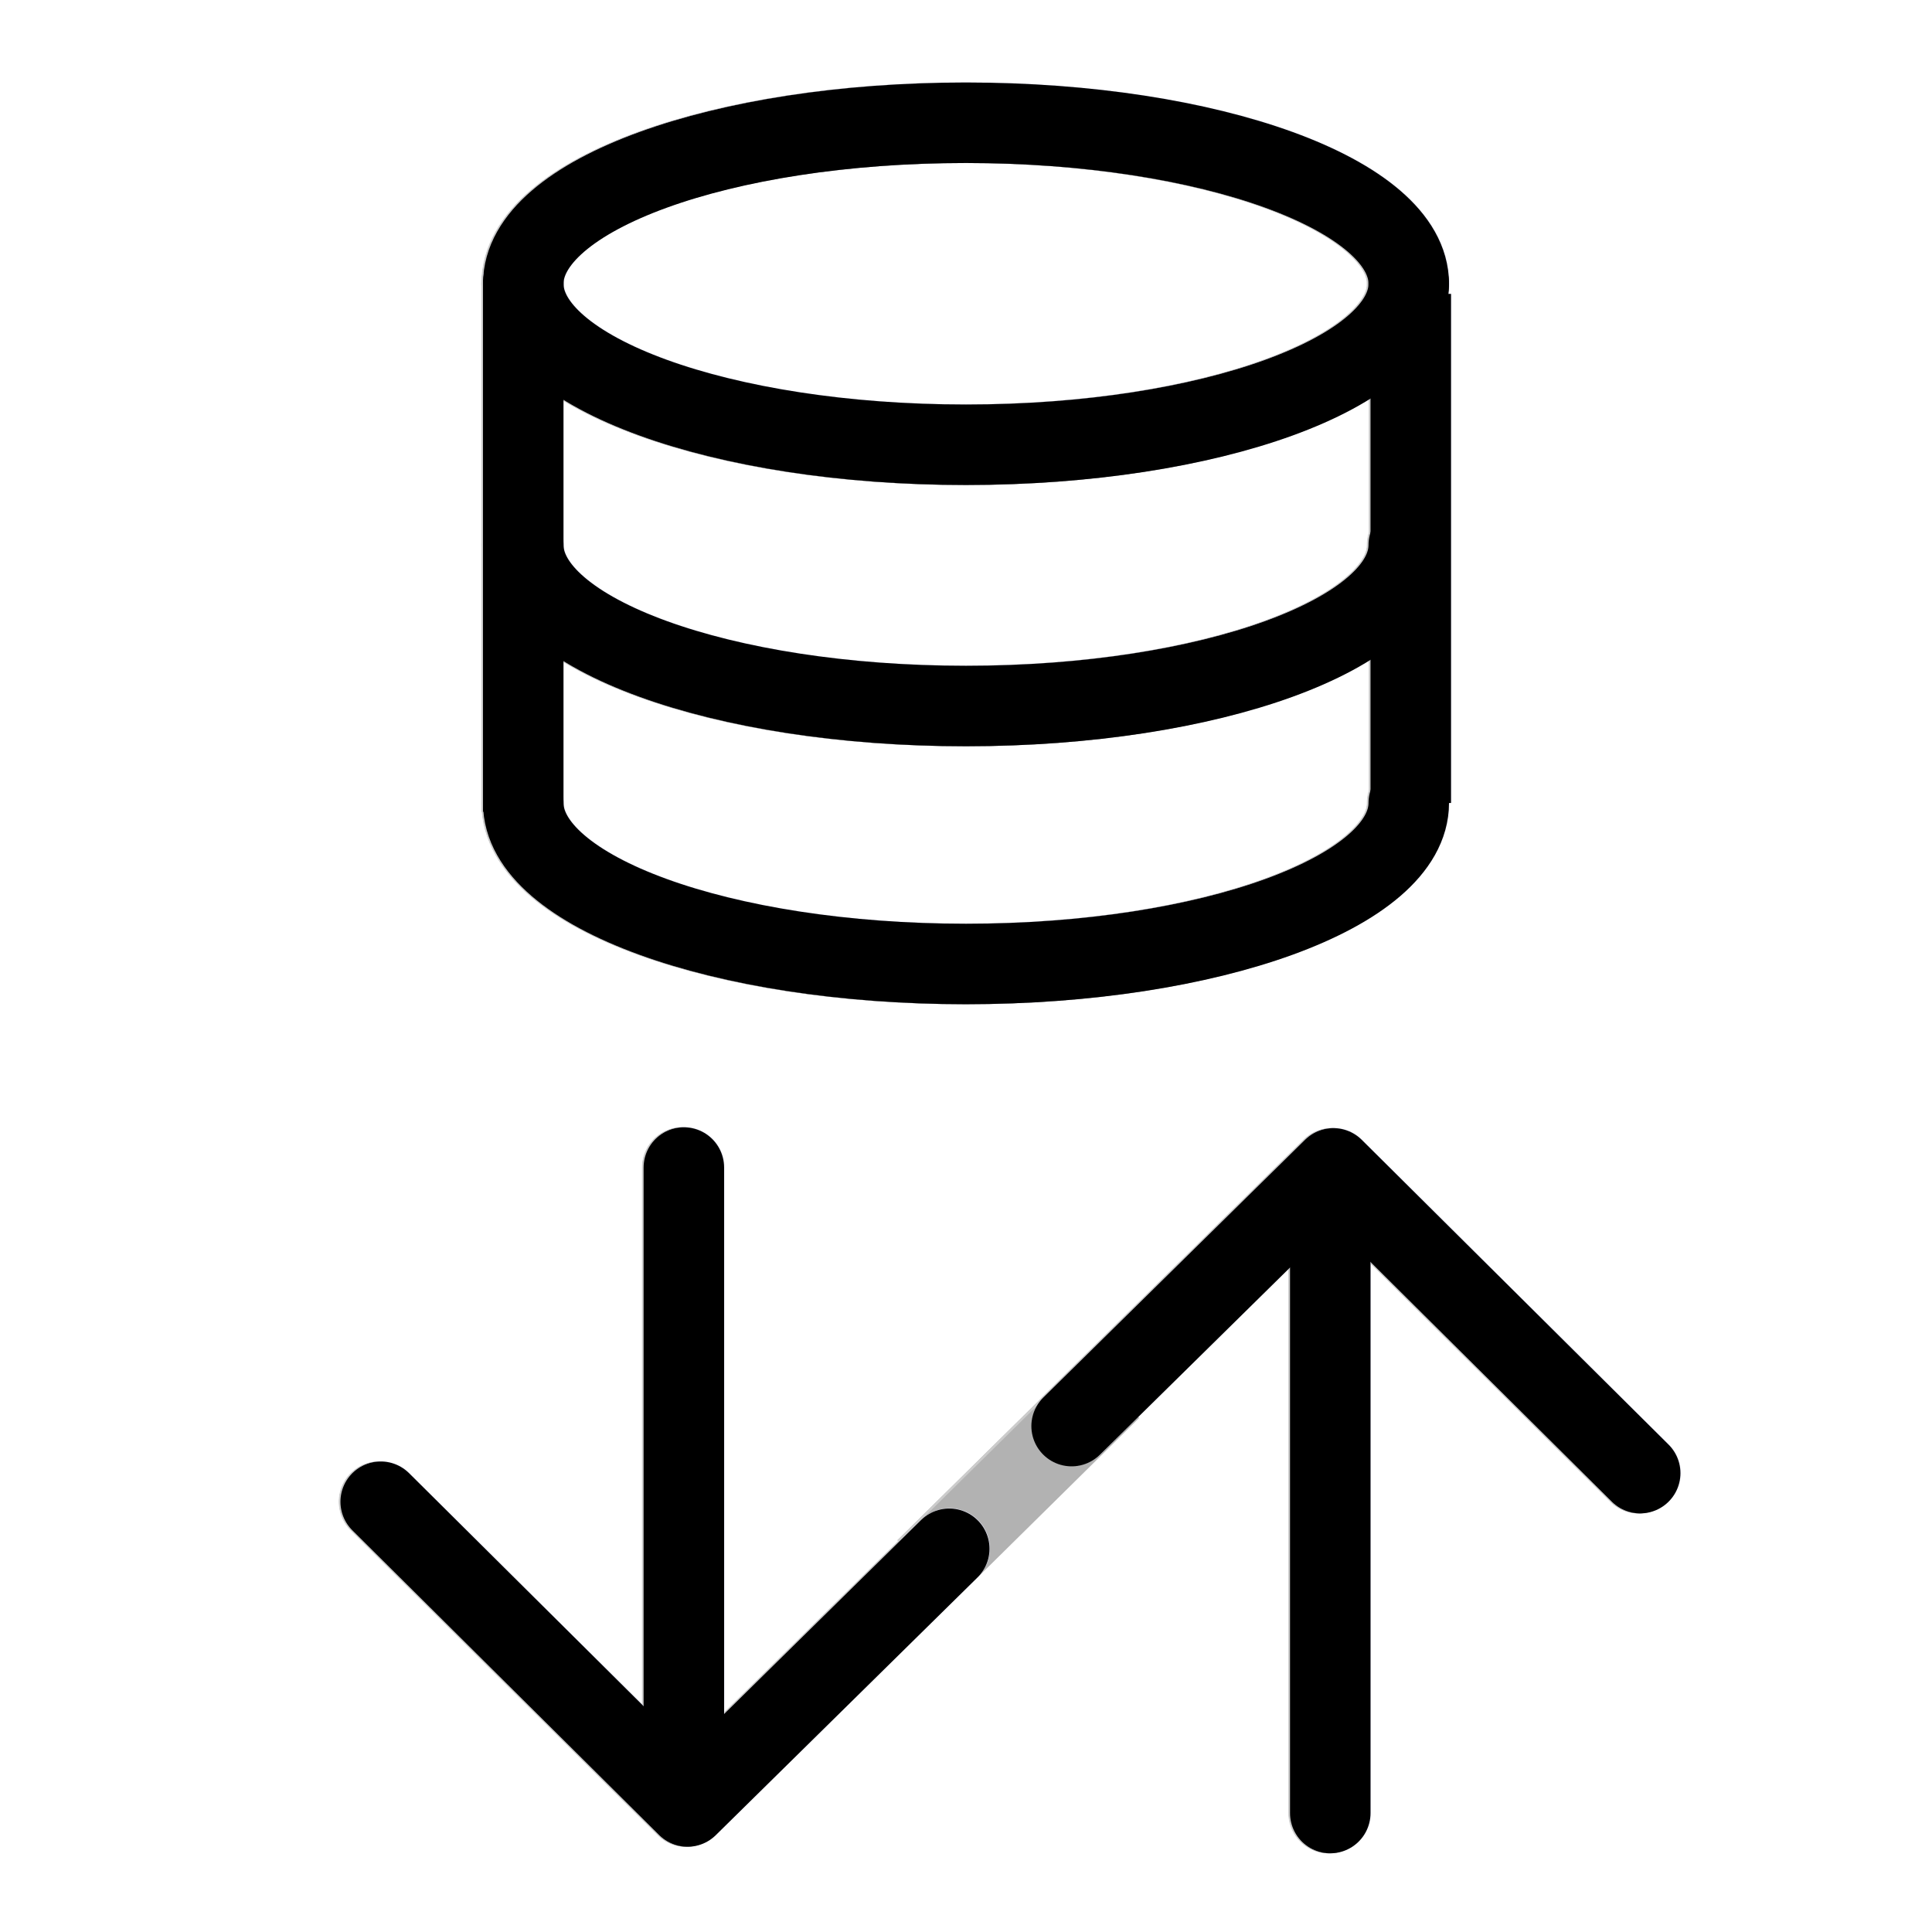
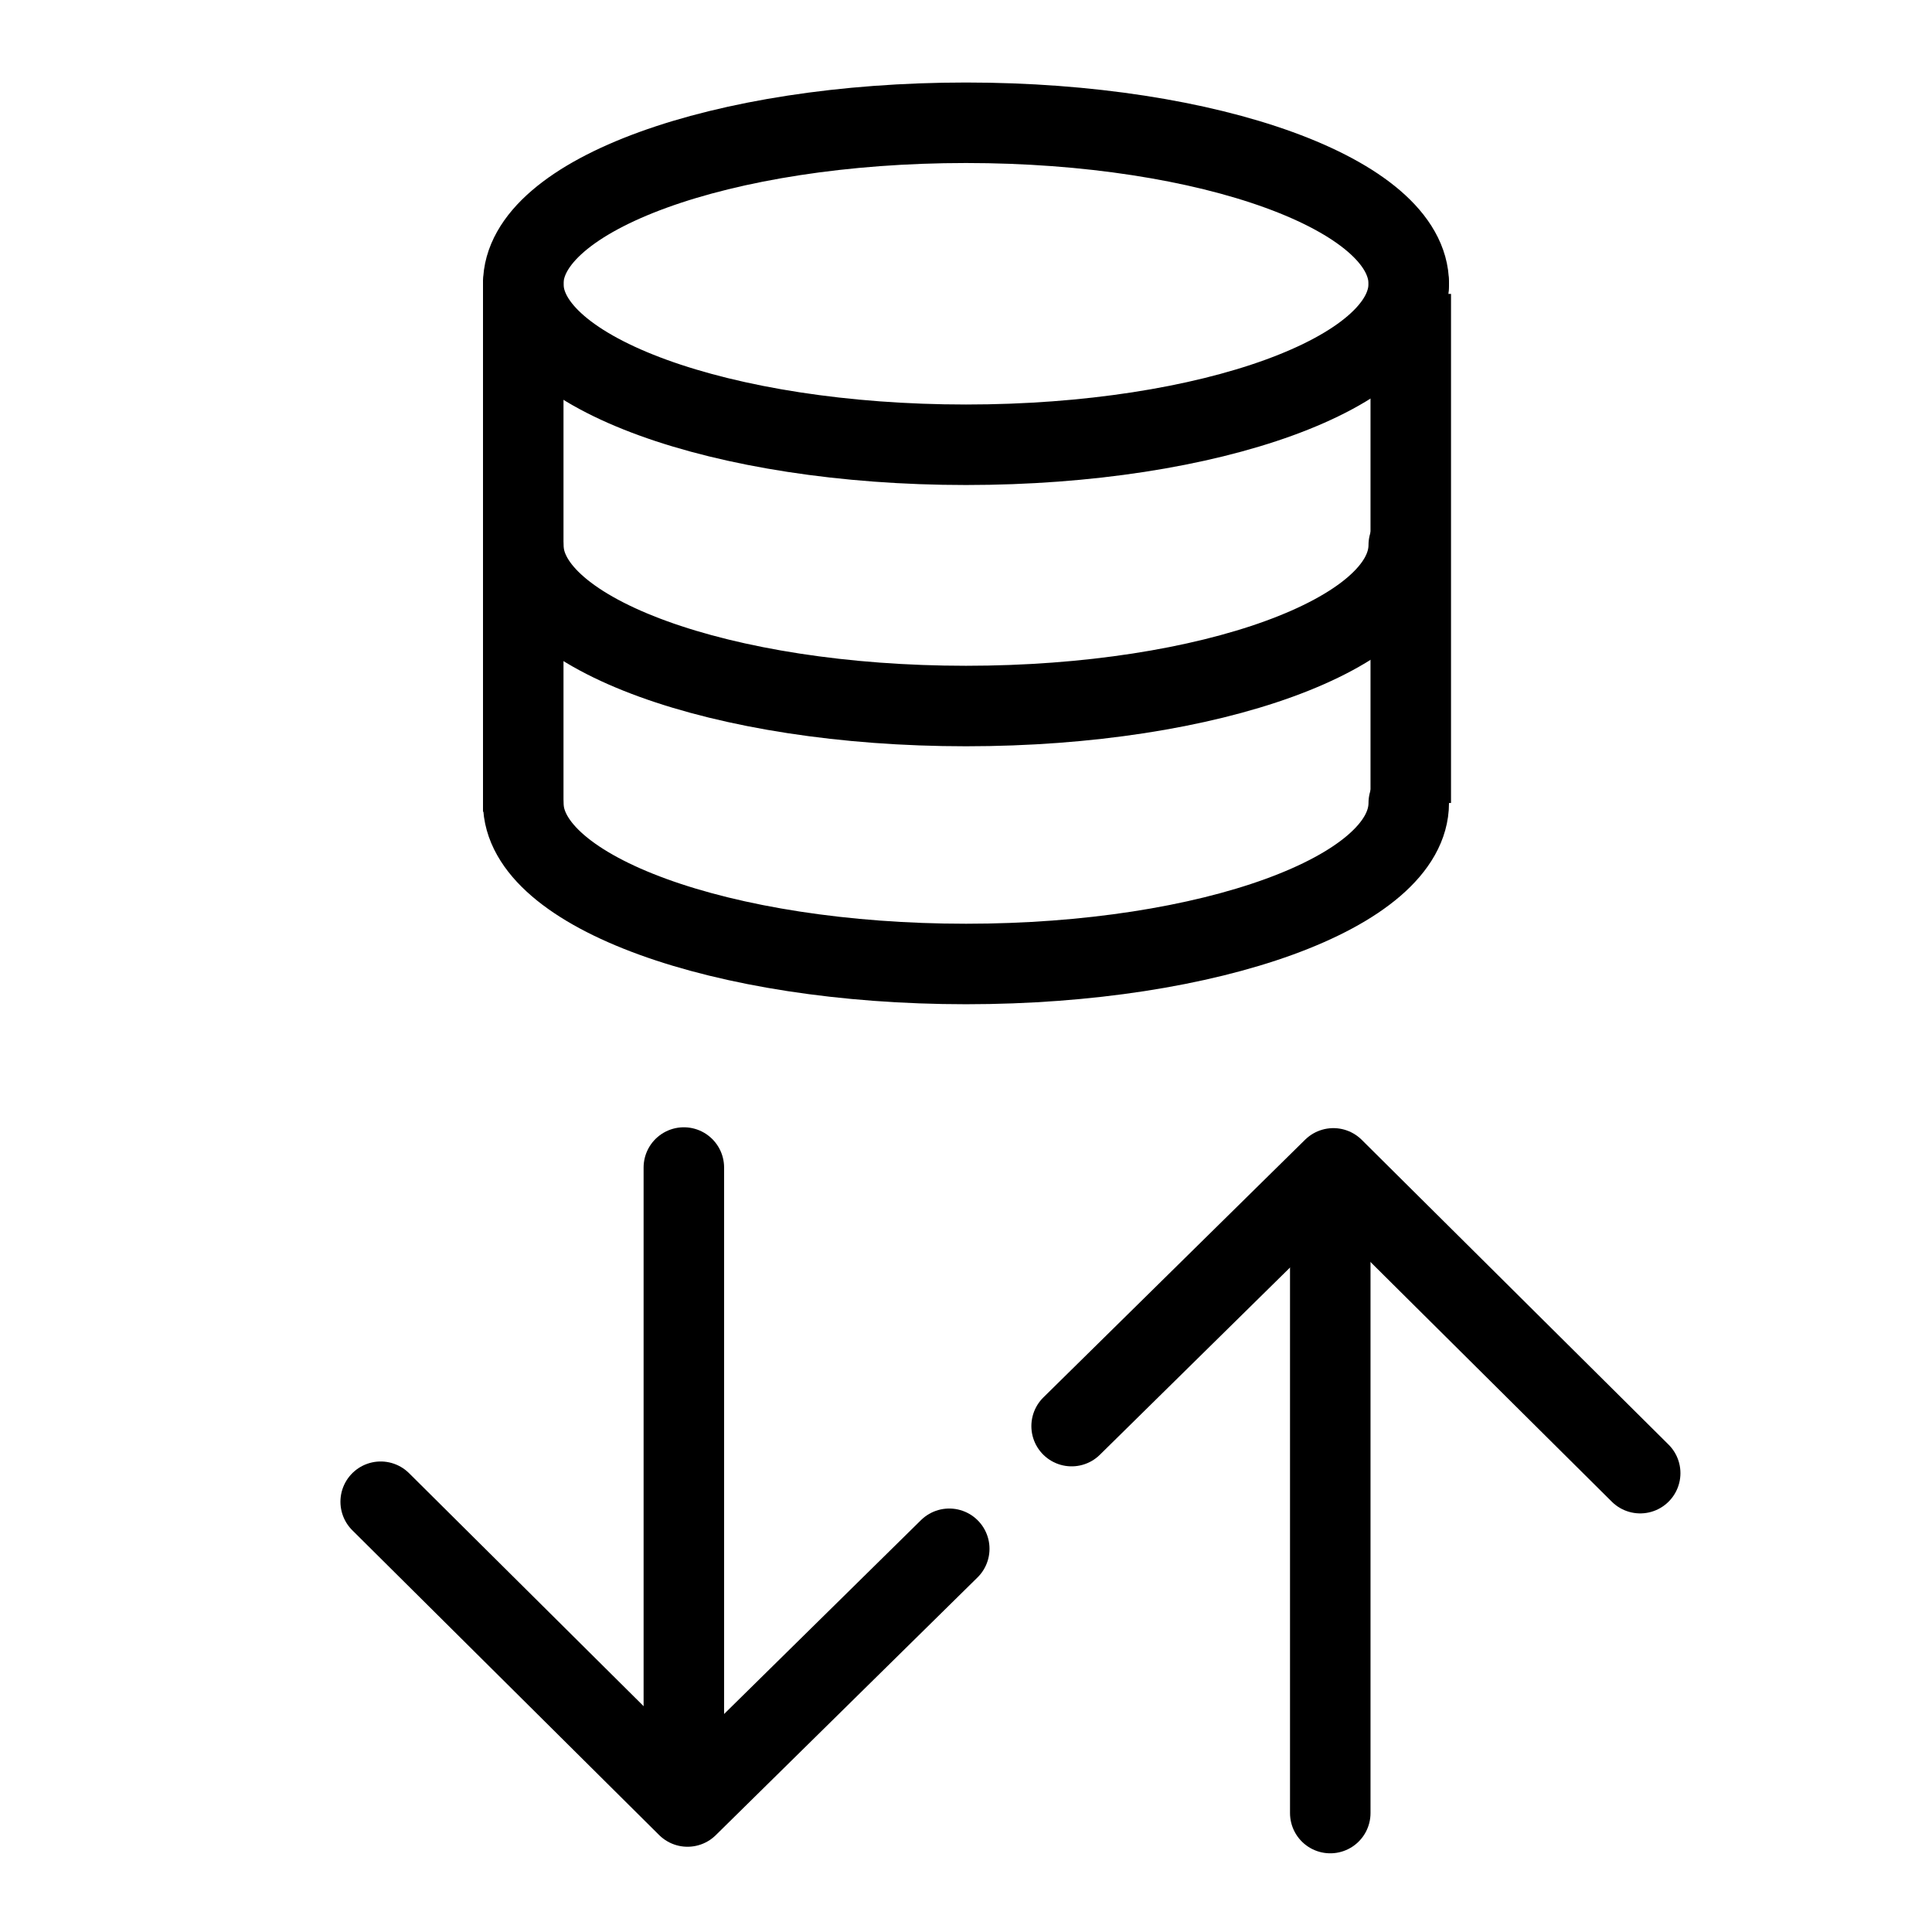
<svg xmlns="http://www.w3.org/2000/svg" height="48" viewBox="0 0 48 48" width="48" version="1.1" id="svg1" xml:space="preserve">
  <defs id="defs1" />
-   <g id="DarkThemeDisabledLayer" visibility="visible">
+   <g id="DarkThemeDisabledLayer" visibility="hidden">
    <path style="display:inline;fill:#666666;stroke:#666666;stroke-width:2;stroke-linecap:round;stroke-linejoin:round;stroke-dasharray:none;stroke-opacity:1" d="m 33.096,29.028 -6.503,6.403 M 33.096,29.028 40.719,36.6" id="path3-9-30-9-1" />
    <path style="display:inline;fill:#666666;stroke:#666666;stroke-width:2;stroke-linecap:round;stroke-linejoin:round;stroke-dasharray:none;stroke-opacity:1" d="m 17.05,44.882 6.503,-6.403 M 17.05,44.882 9.426,37.31" id="path3-9-5-8" />
    <path style="display:inline;fill:none;stroke:#666666;stroke-width:2;stroke-linecap:round;stroke-linejoin:round;stroke-dasharray:none;stroke-opacity:1" d="M 33.019,30.871 V 45.045" id="path1-7-5-9-4" />
    <path style="display:inline;fill:none;stroke:#666666;stroke-width:2;stroke-linecap:round;stroke-linejoin:round;stroke-dasharray:none;stroke-opacity:1" d="M 16.959,29.007 V 43.924" id="path1-7-0-9" />
    <path style="display:inline;fill:none;stroke:#666666;stroke-width:2;stroke-linecap:butt;stroke-linejoin:miter;stroke-dasharray:none;stroke-opacity:1" d="M 35.019,7.302 V 19.95" id="path3-3-9-7" />
    <path style="display:inline;fill:none;stroke:#666666;stroke-width:2;stroke-linecap:butt;stroke-linejoin:miter;stroke-dasharray:none;stroke-opacity:1" d="M 12.969,6.95 V 20.167" id="path3-34-3" />
    <path id="path2-7-0-1" style="display:inline;fill:none;stroke:#666666;stroke-width:2;stroke-linecap:round;stroke-linejoin:round;paint-order:fill markers stroke" d="m 12.969,19.95 a 11,4 0 0 0 11,4 11,4 0 0 0 11,-4" />
    <path id="path2-75-0" style="display:inline;fill:none;stroke:#666666;stroke-width:2;stroke-linecap:round;stroke-linejoin:round;paint-order:fill markers stroke" d="m 12.969,7.05 a 11,4 0 0 1 11,-4 11,4 0 0 1 11,4" />
    <path id="path1-6-7-2" style="display:inline;fill:none;stroke:#666666;stroke-width:2;stroke-linecap:round;stroke-linejoin:round;paint-order:fill markers stroke" d="m 34.969,13.541 v 0 a 11,4 0 0 1 -11,4 11,4 0 0 1 -11,-4" />
    <path id="path1-5-3" style="display:inline;fill:none;stroke:#666666;stroke-width:2;stroke-linecap:round;stroke-linejoin:round;paint-order:fill markers stroke" d="m 34.969,7.05 v 0 a 11,4 0 0 1 -11,4 11,4 0 0 1 -11,-4" />
    <path style="display:inline;fill:none;stroke:#666666;stroke-width:2;stroke-linecap:butt;stroke-linejoin:miter;stroke-dasharray:none;stroke-opacity:1" d="m 23.005,38.978 4.009,-3.956" id="path4-8-6-7" />
  </g>
-   <g id="LightThemeDisabledLayer" visibility="visible" style="display:inline">
+   <g id="LightThemeDisabledLayer" visibility="hidden" style="display:inline">
    <path style="display:inline;fill:#666666;stroke:#cccccc;stroke-width:2;stroke-linecap:round;stroke-linejoin:round;stroke-dasharray:none;stroke-opacity:1" d="M 33.086,29.028 26.583,35.431 M 33.086,29.028 40.709,36.6" id="path3-9-30-9" />
    <path style="display:inline;fill:#666666;stroke:#cccccc;stroke-width:2;stroke-linecap:round;stroke-linejoin:round;stroke-dasharray:none;stroke-opacity:1" d="m 17.04,44.882 6.503,-6.403 m -6.503,6.403 -7.623,-7.572" id="path3-9-5" />
    <path style="display:inline;fill:none;stroke:#cccccc;stroke-width:2;stroke-linecap:round;stroke-linejoin:round;stroke-dasharray:none;stroke-opacity:1" d="M 33.009,30.871 V 45.045" id="path1-7-5-9" />
    <path style="display:inline;fill:none;stroke:#cccccc;stroke-width:2;stroke-linecap:round;stroke-linejoin:round;stroke-dasharray:none;stroke-opacity:1" d="M 16.95,29.007 V 43.924" id="path1-7-0" />
    <path style="display:inline;fill:none;stroke:#cccccc;stroke-width:2;stroke-linecap:butt;stroke-linejoin:miter;stroke-dasharray:none;stroke-opacity:1" d="M 35.009,7.302 V 19.95" id="path3-3-9" />
    <path style="display:inline;fill:none;stroke:#cccccc;stroke-width:2;stroke-linecap:butt;stroke-linejoin:miter;stroke-dasharray:none;stroke-opacity:1" d="M 12.959,6.95 V 20.167" id="path3-34" />
    <path id="path2-7-0" style="display:inline;fill:none;stroke:#cccccc;stroke-width:2;stroke-linecap:round;stroke-linejoin:round;paint-order:fill markers stroke" d="m 12.959,19.95 a 11,4 0 0 0 11,4 11,4 0 0 0 11,-4" />
    <path id="path2-75" style="display:inline;fill:none;stroke:#cccccc;stroke-width:2;stroke-linecap:round;stroke-linejoin:round;paint-order:fill markers stroke" d="m 12.959,7.05 a 11,4 0 0 1 11,-4 11,4 0 0 1 11,4" />
    <path id="path1-6-7" style="display:inline;fill:none;stroke:#cccccc;stroke-width:2;stroke-linecap:round;stroke-linejoin:round;paint-order:fill markers stroke" d="m 34.959,13.541 v 0 a 11,4 0 0 1 -11,4 11,4 0 0 1 -11,-4" />
    <path id="path1-5" style="display:inline;fill:none;stroke:#cccccc;stroke-width:2;stroke-linecap:round;stroke-linejoin:round;paint-order:fill markers stroke" d="m 34.959,7.05 v 0 a 11,4 0 0 1 -11,4 11,4 0 0 1 -11,-4" />
    <path style="display:inline;fill:none;stroke:#cccccc;stroke-width:2;stroke-linecap:butt;stroke-linejoin:miter;stroke-dasharray:none;stroke-opacity:1" d="m 22.995,38.978 4.009,-3.956" id="path4-8-6" />
  </g>
-   <g id="DarkThemeEnabledLayer" visibility="visible" style="display:inline">
+   <g id="DarkThemeEnabledLayer" visibility="hidden" style="display:inline">
    <path style="display:inline;fill:none;stroke:#b2b2b2;stroke-width:2;stroke-linecap:butt;stroke-linejoin:miter;stroke-dasharray:none;stroke-opacity:1" d="m 23.593,38.472 4.009,-3.956" id="path4-8" />
    <path style="display:inline;fill:#666666;stroke:#e5e5f6;stroke-width:2;stroke-linecap:round;stroke-linejoin:round;stroke-dasharray:none;stroke-opacity:1" d="m 33.136,29.02 -6.503,6.403 m 6.503,-6.403 7.623,7.572" id="path3-9-30-2" />
    <path style="display:inline;fill:#666666;stroke:#e5e5f6;stroke-width:2;stroke-linecap:round;stroke-linejoin:round;stroke-dasharray:none;stroke-opacity:1" d="M 17.09,44.875 23.593,38.472 M 17.09,44.875 9.467,37.303" id="path3-9-9" />
    <path style="display:inline;fill:none;stroke:#e5e5f6;stroke-width:2;stroke-linecap:round;stroke-linejoin:round;stroke-dasharray:none;stroke-opacity:1" d="M 33.06,30.864 V 45.037" id="path1-7-5-8" />
    <path style="display:inline;fill:none;stroke:#e5e5f6;stroke-width:2;stroke-linecap:round;stroke-linejoin:round;stroke-dasharray:none;stroke-opacity:1" d="M 17,29 V 43.917" id="path1-7-2" />
    <path style="display:inline;fill:none;stroke:#e5e5f6;stroke-width:2;stroke-linecap:butt;stroke-linejoin:miter;stroke-dasharray:none;stroke-opacity:1" d="M 35.06,7.295 V 19.943" id="path3-3-0" />
    <path style="display:inline;fill:none;stroke:#e5e5f6;stroke-width:2;stroke-linecap:butt;stroke-linejoin:miter;stroke-dasharray:none;stroke-opacity:1" d="M 13,6.783 V 20" id="path3-7" />
    <path id="path2-7-4" style="display:inline;fill:none;stroke:#e5e5f6;stroke-width:2;stroke-linecap:round;stroke-linejoin:round;paint-order:fill markers stroke" d="m 13.01,19.943 a 11,4 0 0 0 11,4 11,4 0 0 0 11,-4" />
    <path id="path2-8" style="display:inline;fill:none;stroke:#e5e5f6;stroke-width:2;stroke-linecap:round;stroke-linejoin:round;paint-order:fill markers stroke" d="m 13.01,7.043 a 11,4 0 0 1 11,-4 11,4 0 0 1 11,4" />
    <path id="path1-6-5" style="display:inline;fill:none;stroke:#e5e5f6;stroke-width:2;stroke-linecap:round;stroke-linejoin:round;paint-order:fill markers stroke" d="m 35.01,13.534 v 0 a 11,4 0 0 1 -11,4 11,4 0 0 1 -11,-4" />
    <path id="path1-8" style="display:inline;fill:none;stroke:#e5e5f6;stroke-width:2;stroke-linecap:round;stroke-linejoin:round;paint-order:fill markers stroke" d="m 35.01,7.043 v 0 a 11,4 0 0 1 -11,4 11,4 0 0 1 -11,-4" />
  </g>
  <g id="LightThemeEnabledLayer" visibility="visible" style="display:inline">
    <path style="fill:#666666;stroke:#000000;stroke-width:2;stroke-linecap:round;stroke-linejoin:round;stroke-dasharray:none;stroke-opacity:1" d="m 33.127,29.028 -6.503,6.403 M 33.127,29.028 40.75,36.6" id="path3-9-30" />
    <path style="fill:#666666;stroke:#000000;stroke-width:2;stroke-linecap:round;stroke-linejoin:round;stroke-dasharray:none;stroke-opacity:1" d="m 17.081,44.882 6.503,-6.403 m -6.503,6.403 -7.623,-7.572" id="path3-9" />
    <path style="fill:none;stroke:#000000;stroke-width:2;stroke-linecap:round;stroke-linejoin:round;stroke-dasharray:none;stroke-opacity:1" d="M 33.05,30.871 V 45.045" id="path1-7-5" />
    <path style="fill:none;stroke:#000000;stroke-width:2;stroke-linecap:round;stroke-linejoin:round;stroke-dasharray:none;stroke-opacity:1" d="M 16.99,29.007 V 43.924" id="path1-7" />
    <path style="fill:none;stroke:#000000;stroke-width:2;stroke-linecap:butt;stroke-linejoin:miter;stroke-dasharray:none;stroke-opacity:1" d="M 35.05,7.302 V 19.95" id="path3-3" />
    <path style="fill:none;stroke:#000000;stroke-width:2;stroke-linecap:butt;stroke-linejoin:miter;stroke-dasharray:none;stroke-opacity:1" d="M 13,6.95 V 20.167" id="path3" />
    <path id="path2-7" style="fill:none;stroke:#000000;stroke-width:2;stroke-linecap:round;stroke-linejoin:round;paint-order:fill markers stroke" d="m 13,19.95 a 11,4 0 0 0 11,4 11,4 0 0 0 11,-4" />
    <path id="path2" style="fill:none;stroke:#000000;stroke-width:2;stroke-linecap:round;stroke-linejoin:round;paint-order:fill markers stroke" d="m 13,7.05 a 11,4 0 0 1 11,-4 11,4 0 0 1 11,4" />
    <path id="path1-6" style="fill:none;stroke:#000000;stroke-width:2;stroke-linecap:round;stroke-linejoin:round;paint-order:fill markers stroke" d="m 35,13.541 v 0 a 11,4 0 0 1 -11,4 11,4 0 0 1 -11,-4" />
    <path id="path1" style="fill:none;stroke:#000000;stroke-width:2;stroke-linecap:round;stroke-linejoin:round;paint-order:fill markers stroke" d="m 35,7.05 v 0 a 11,4 0 0 1 -11,4 11,4 0 0 1 -11,-4" />
  </g>
</svg>
